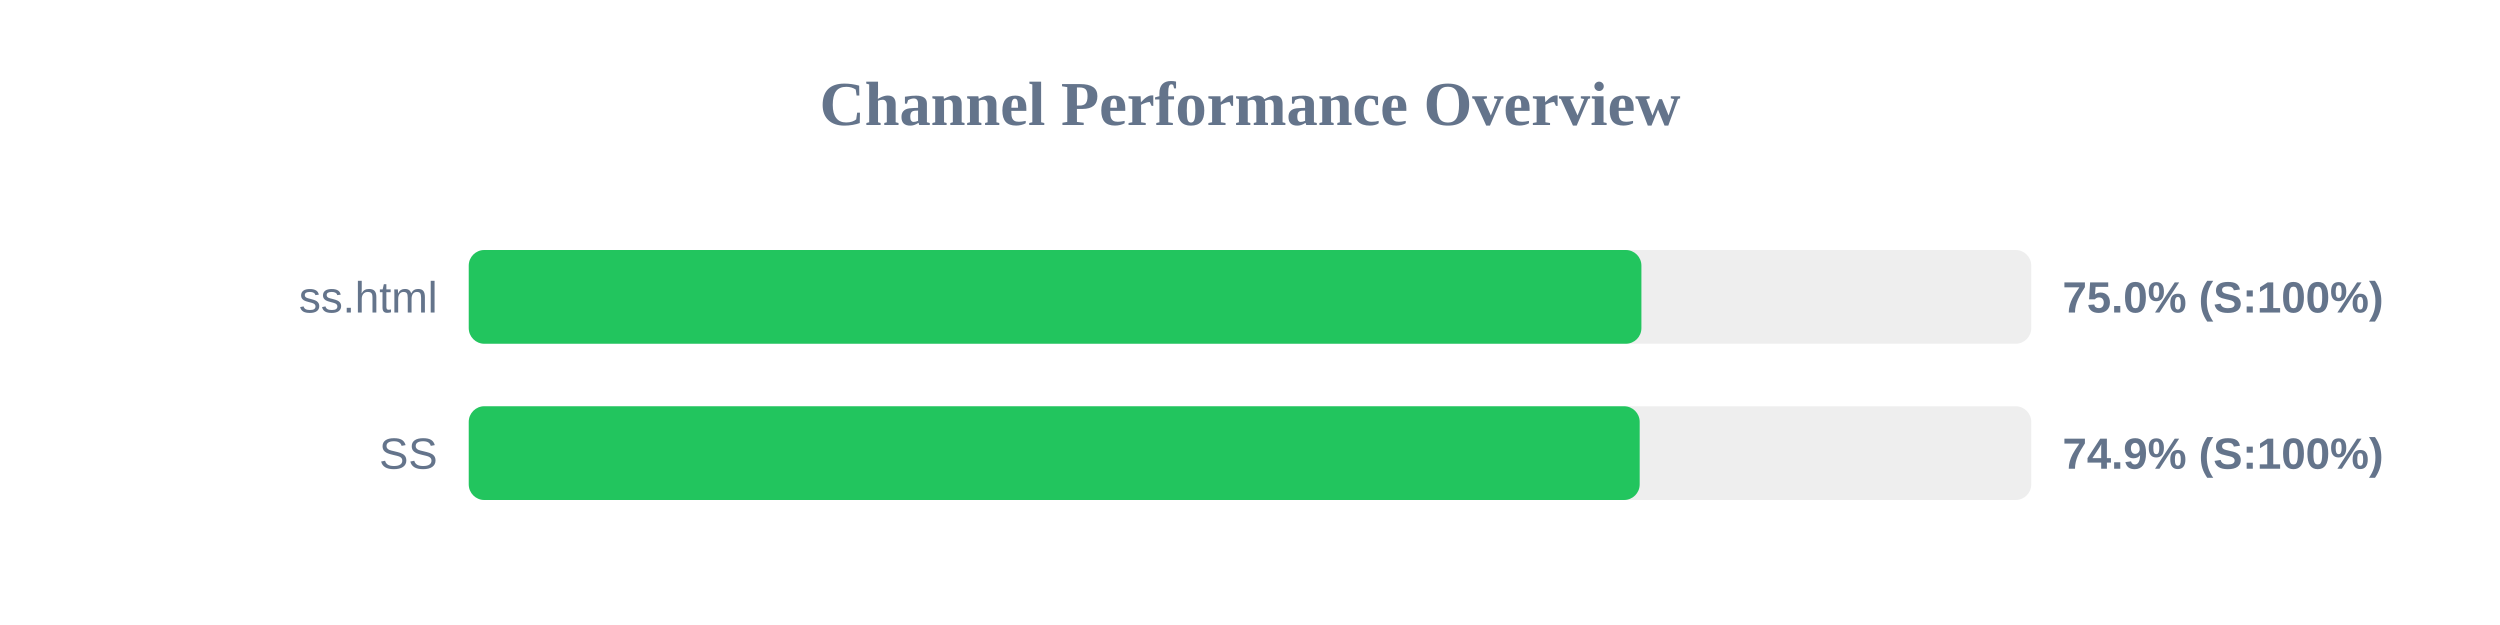
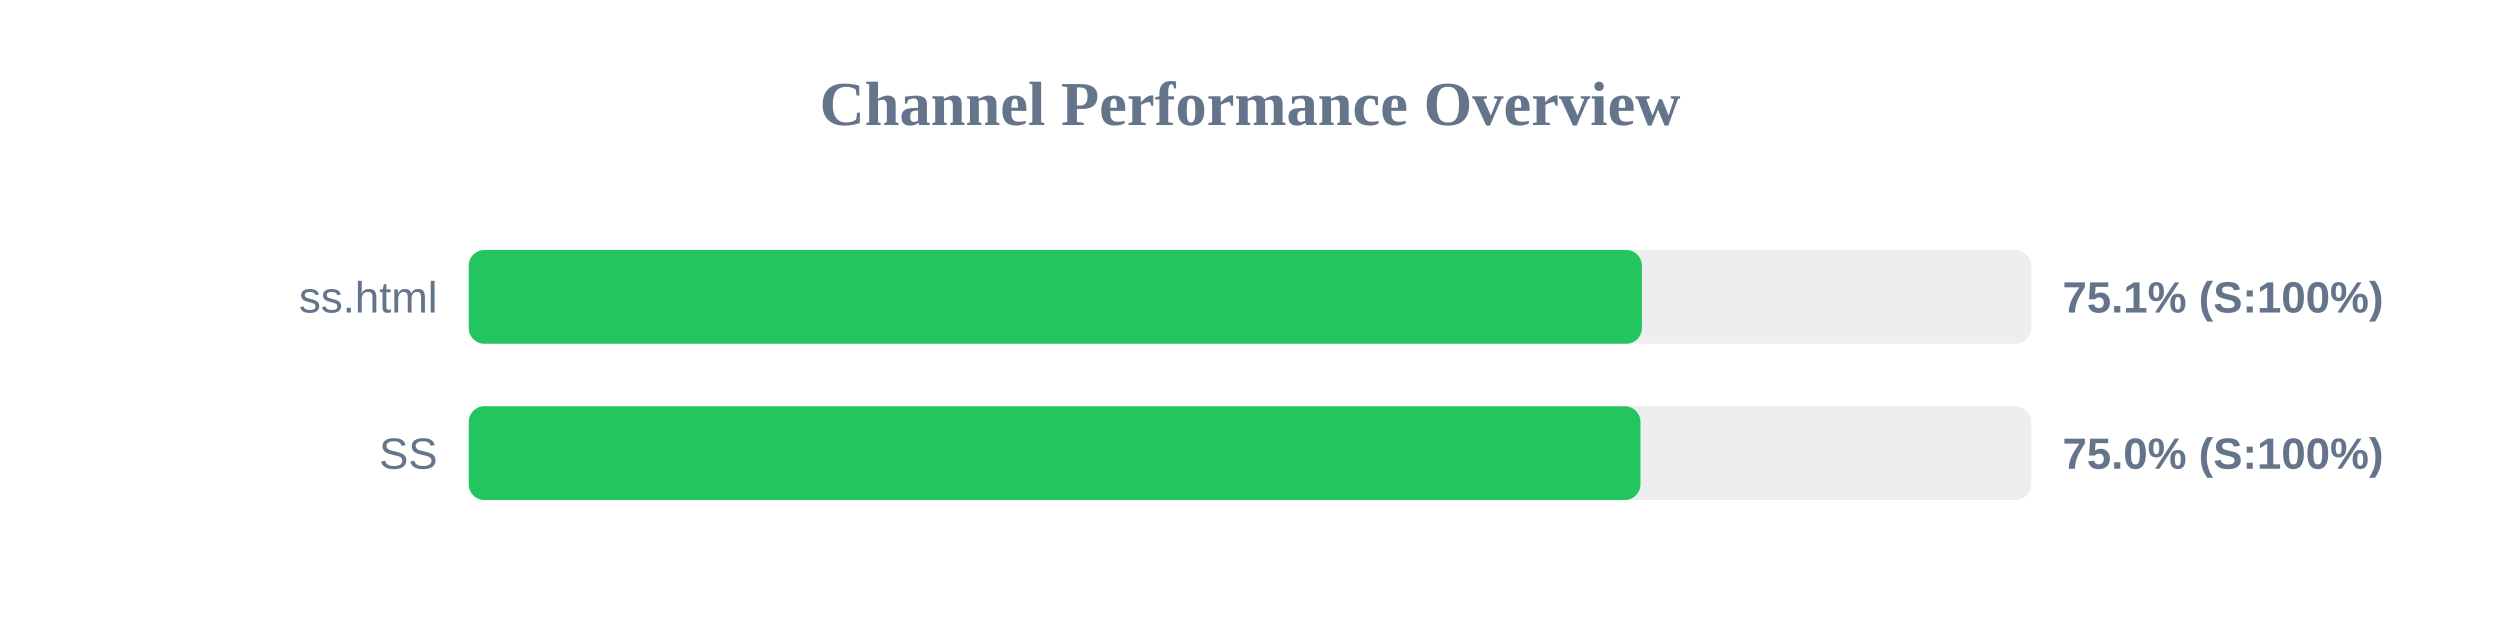
<svg xmlns="http://www.w3.org/2000/svg" width="800" height="200" version="1.1">
  <style>
        .row { font: 14px Arial; fill: #64748b; }
        .score { font: bold 14px Arial; fill: #64748b; }
    </style>
  <text x="400" y="40" text-anchor="middle" font-size="20px" font-weight="bold" fill="#64748b">Channel Performance Overview</text>
  <rect x="150" y="80" width="500" height="30" fill="#eee" rx="5" />
-   <rect x="150" y="80" width="375.25" height="30" fill="#22c55e" rx="5" />
+   <rect x="150" y="80" width="375.4" height="30" fill="#22c55e" rx="5" />
  <text x="140" y="100" text-anchor="end" class="row">ss.html</text>
-   <text x="660" y="100" text-anchor="start" class="score">75.0% (S:100%)</text>
+   <text x="660" y="100" text-anchor="start" class="score">75.1% (S:100%)</text>
  <rect x="150" y="130" width="500" height="30" fill="#eee" rx="5" />
-   <rect x="150" y="130" width="374.7" height="30" fill="#22c55e" rx="5" />
+   <rect x="150" y="130" width="374.95" height="30" fill="#22c55e" rx="5" />
  <text x="140" y="150" text-anchor="end" class="row">SS</text>
-   <text x="660" y="150" text-anchor="start" class="score">74.9% (S:100%)</text>
+   <text x="660" y="150" text-anchor="start" class="score">75.0% (S:100%)</text>
</svg>
